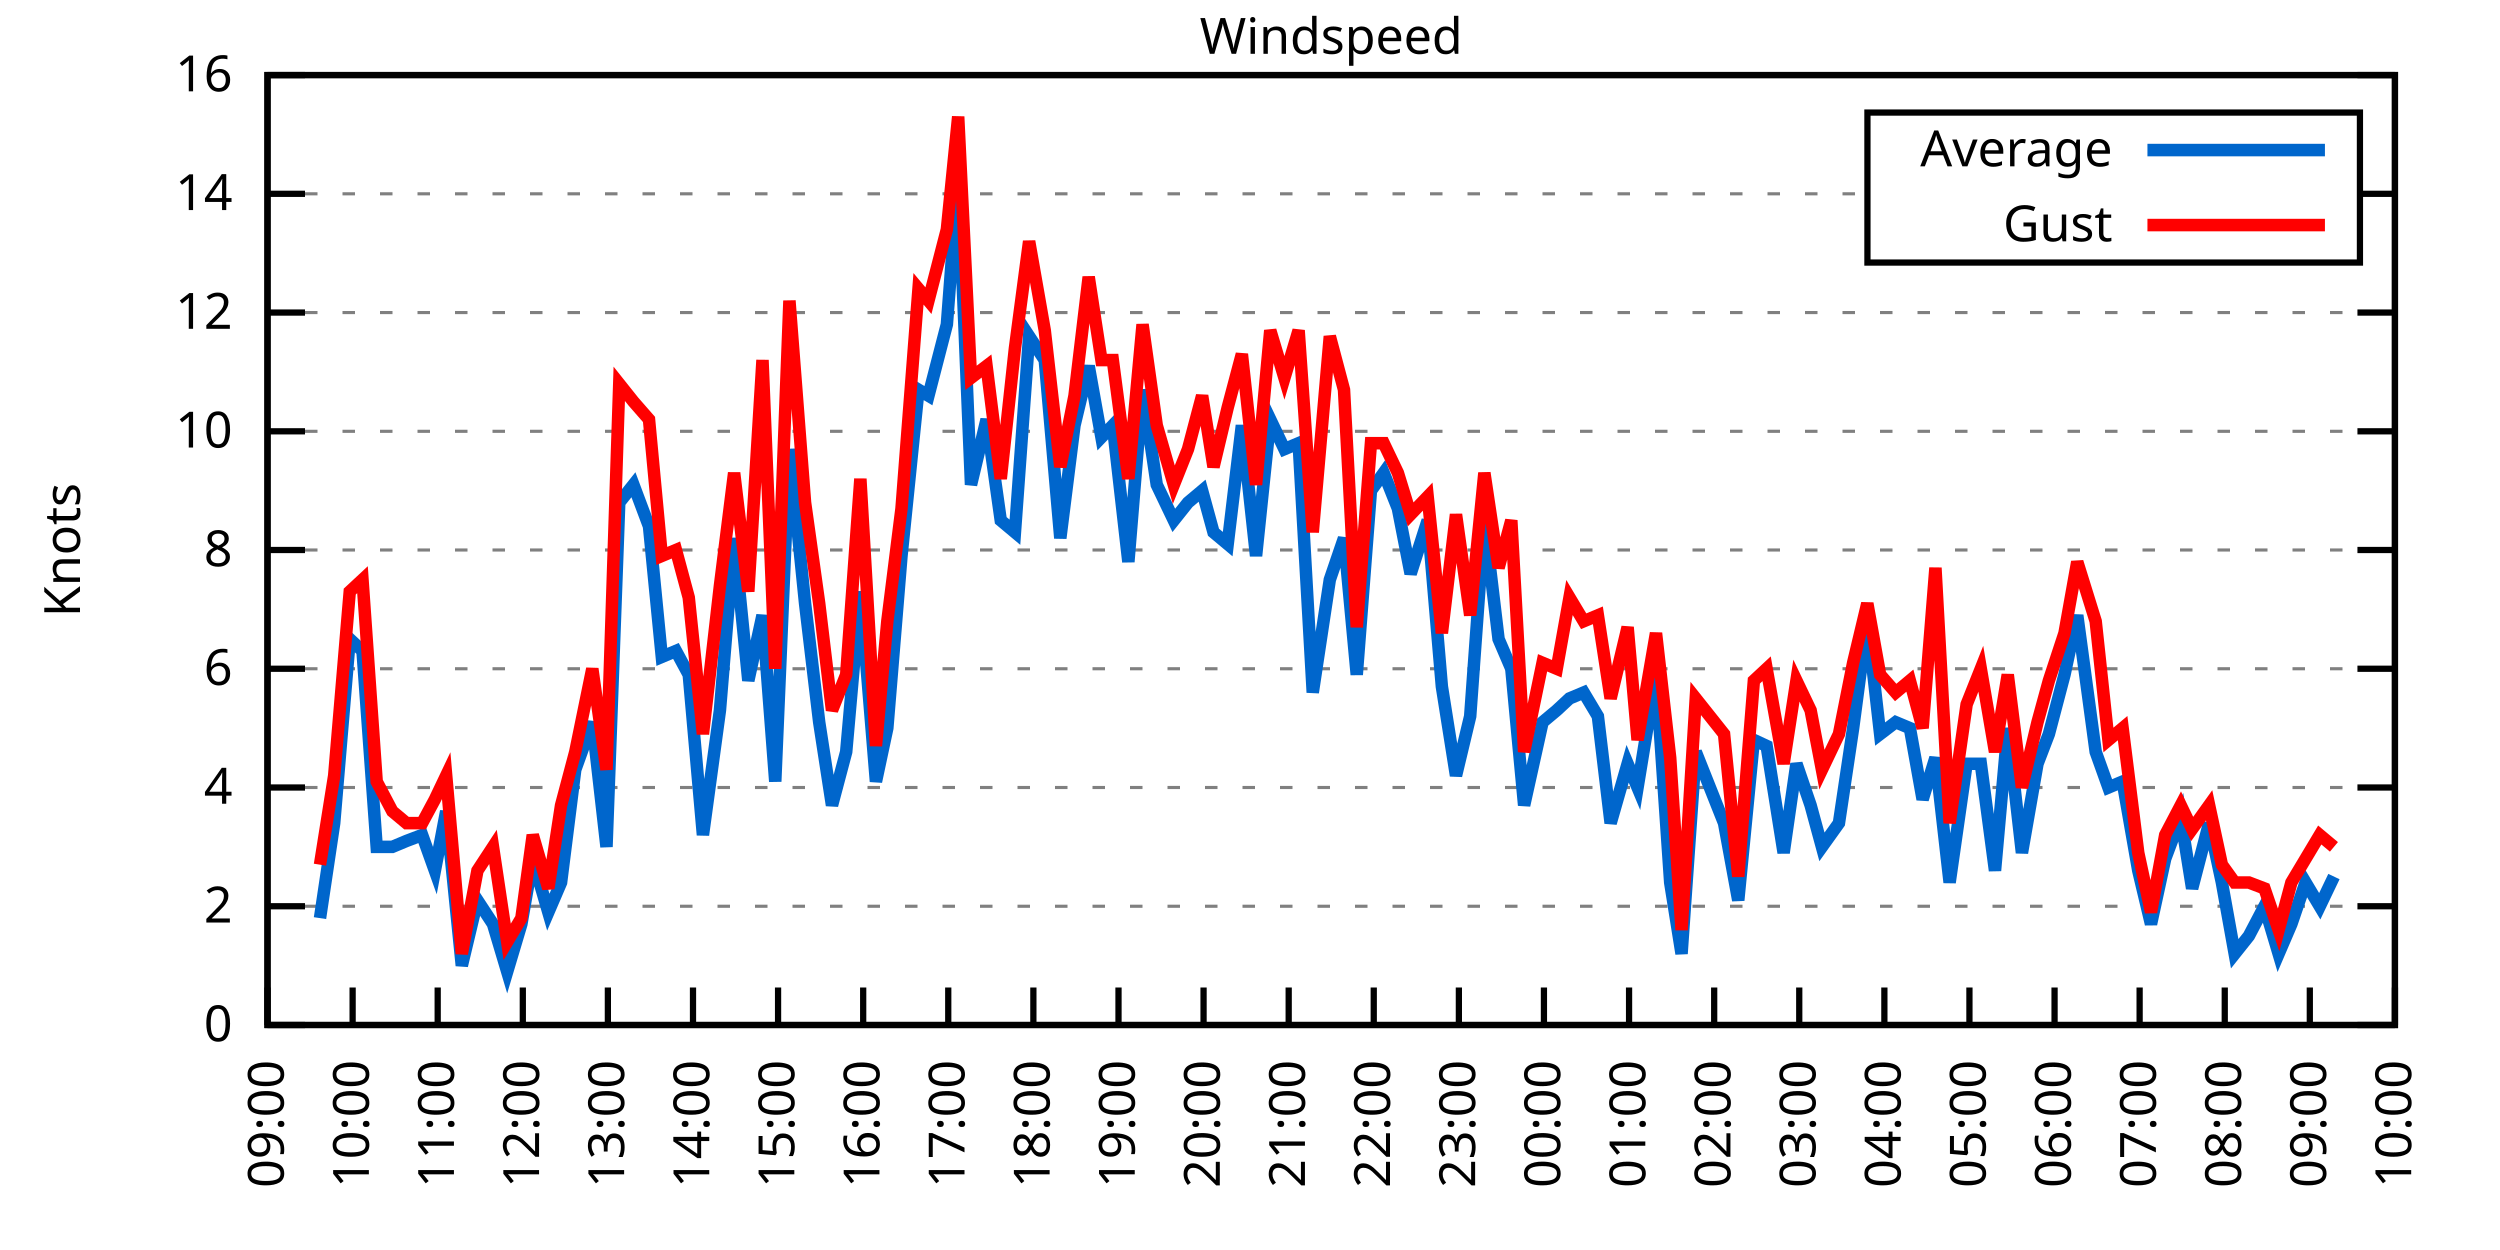
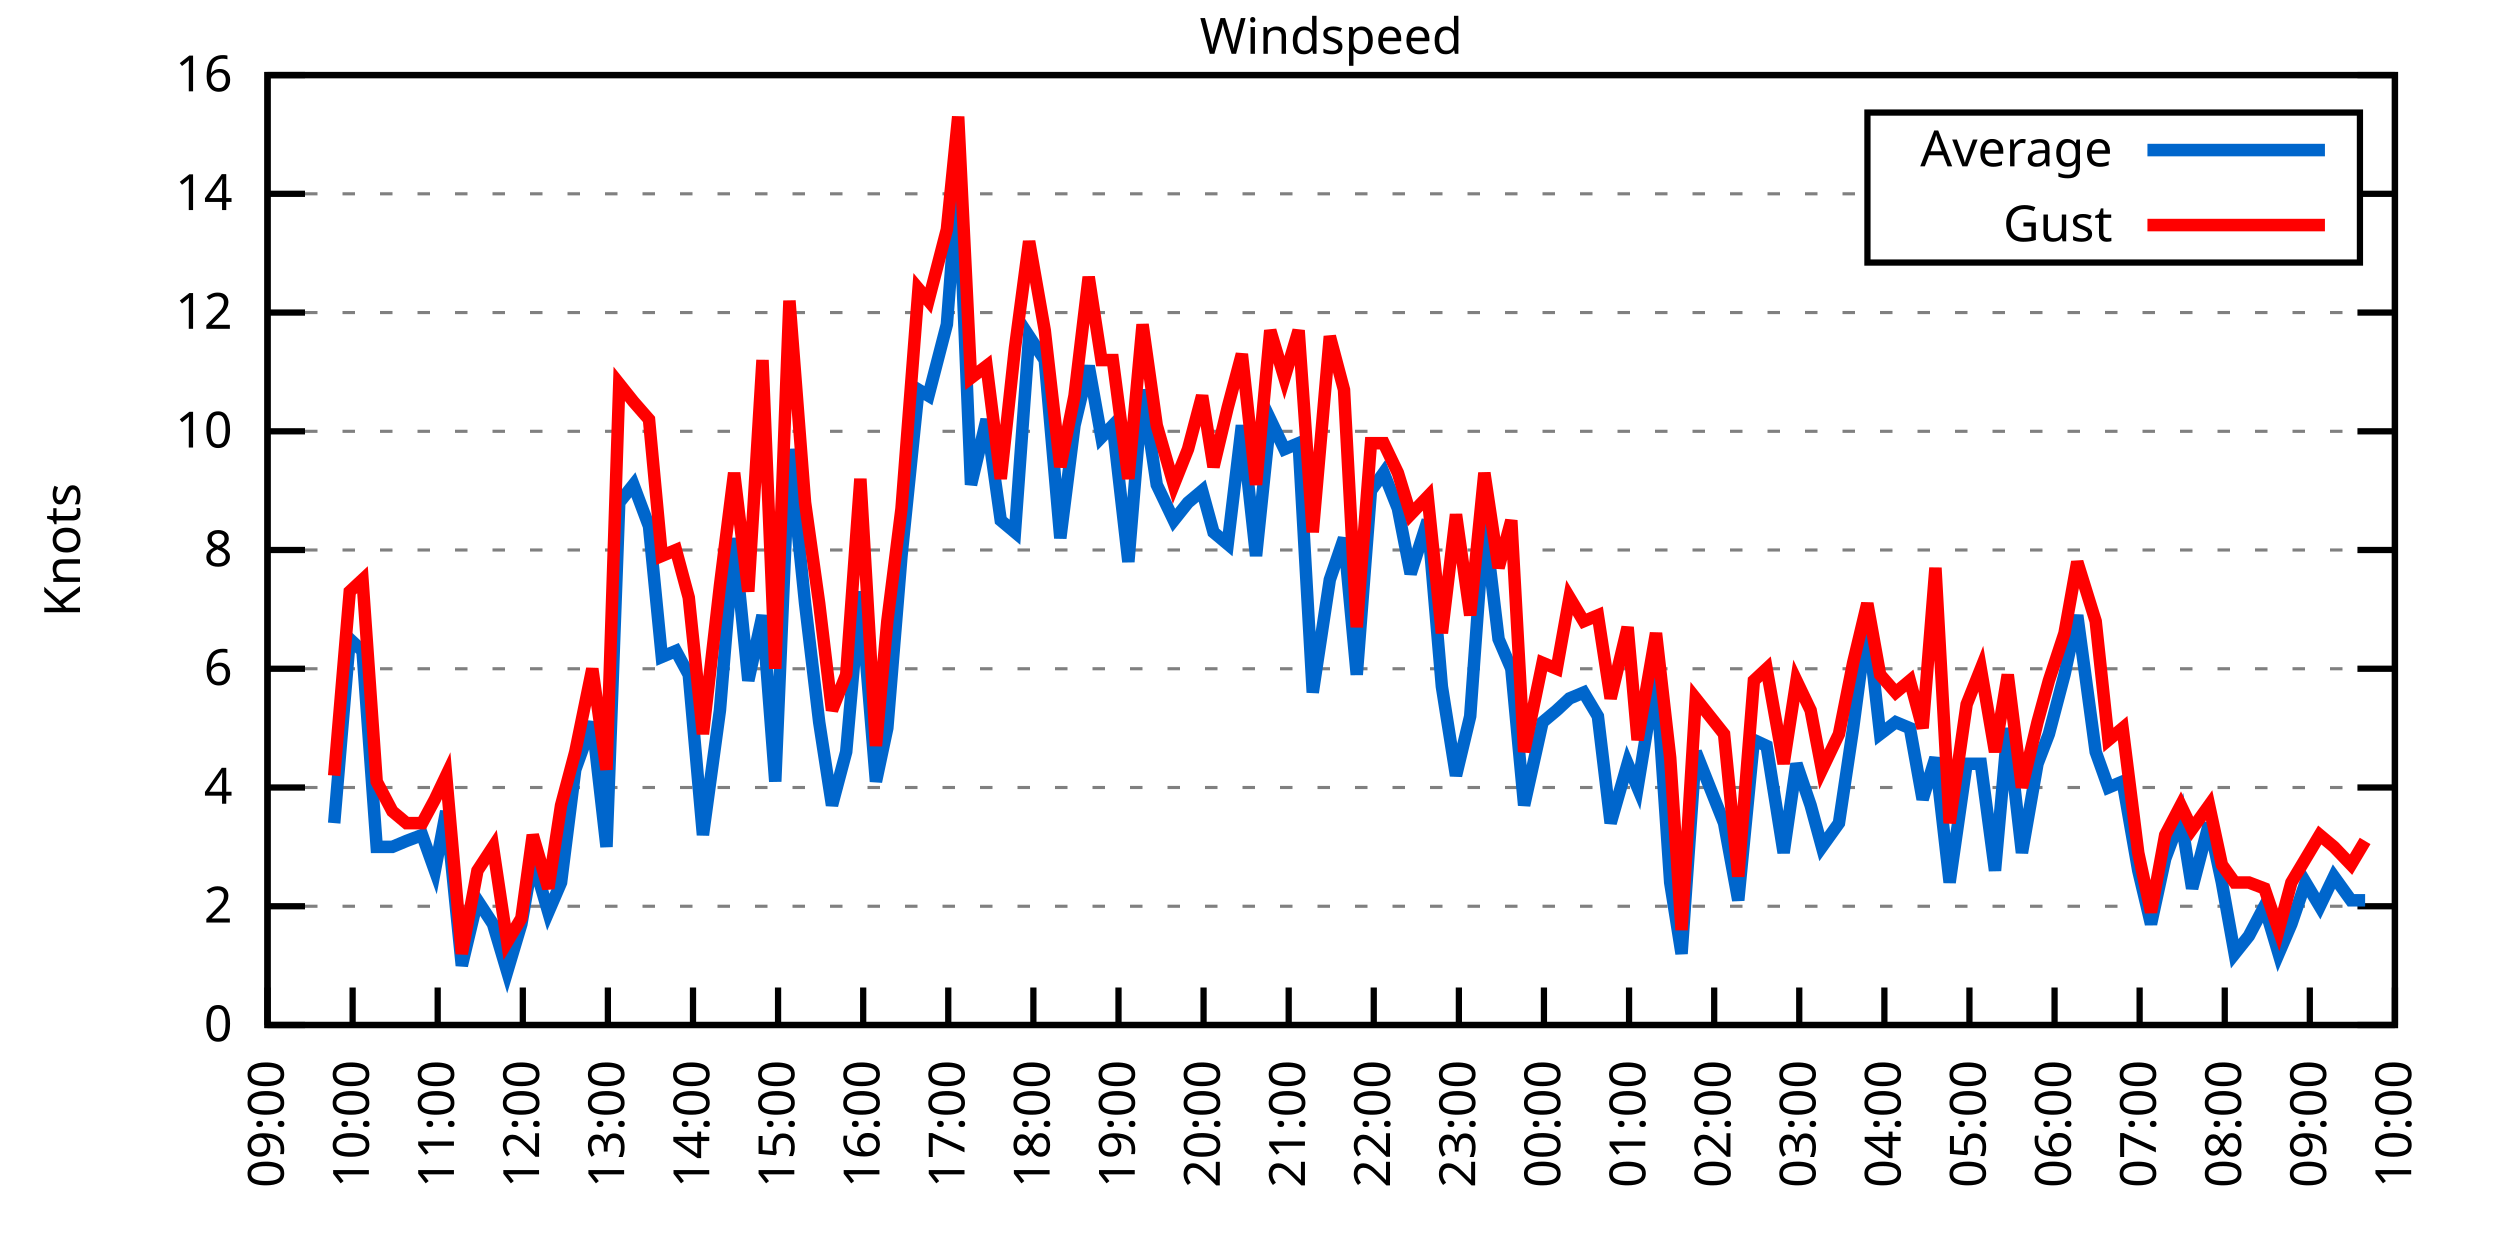
<svg xmlns="http://www.w3.org/2000/svg" xmlns:xlink="http://www.w3.org/1999/xlink" width="400" height="200" viewBox="0 0 400 200">
  <g id="gnuplot_canvas">
    <rect x="0" y="0" width="400" height="200" fill="none" />
    <defs>
      <circle id="gpDot" r="0.5" stroke-width="0.5" stroke="currentColor" />
      <path id="gpPt0" stroke-width="0.333" stroke="currentColor" d="M-1,0 h2 M0,-1 v2" />
      <path id="gpPt1" stroke-width="0.333" stroke="currentColor" d="M-1,-1 L1,1 M1,-1 L-1,1" />
      <path id="gpPt2" stroke-width="0.333" stroke="currentColor" d="M-1,0 L1,0 M0,-1 L0,1 M-1,-1 L1,1 M-1,1 L1,-1" />
      <rect id="gpPt3" stroke-width="0.333" stroke="currentColor" x="-1" y="-1" width="2" height="2" />
      <rect id="gpPt4" stroke-width="0.333" stroke="currentColor" fill="currentColor" x="-1" y="-1" width="2" height="2" />
      <circle id="gpPt5" stroke-width="0.333" stroke="currentColor" cx="0" cy="0" r="1" />
      <use xlink:href="#gpPt5" id="gpPt6" fill="currentColor" stroke="none" />
      <path id="gpPt7" stroke-width="0.333" stroke="currentColor" d="M0,-1.33 L-1.33,0.67 L1.33,0.67 z" />
      <use xlink:href="#gpPt7" id="gpPt8" fill="currentColor" stroke="none" />
      <use xlink:href="#gpPt7" id="gpPt9" stroke="currentColor" transform="rotate(180)" />
      <use xlink:href="#gpPt9" id="gpPt10" fill="currentColor" stroke="none" />
      <use xlink:href="#gpPt3" id="gpPt11" stroke="currentColor" transform="rotate(45)" />
      <use xlink:href="#gpPt11" id="gpPt12" fill="currentColor" stroke="none" />
      <path id="gpPt13" stroke-width="0.333" stroke="currentColor" d="M0,1.330 L1.265,0.411 L0.782,-1.067 L-0.782,-1.076 L-1.265,0.411 z" />
      <use xlink:href="#gpPt13" id="gpPt14" fill="currentColor" stroke="none" />
      <filter id="textbox" filterUnits="objectBoundingBox" x="0" y="0" height="1" width="1">
        <feFlood flood-color="white" flood-opacity="1" result="bgnd" />
        <feComposite in="SourceGraphic" in2="bgnd" operator="atop" />
      </filter>
      <filter id="greybox" filterUnits="objectBoundingBox" x="0" y="0" height="1" width="1">
        <feFlood flood-color="lightgrey" flood-opacity="1" result="grey" />
        <feComposite in="SourceGraphic" in2="grey" operator="atop" />
      </filter>
    </defs>
    <g fill="none" color="white" stroke="currentColor" stroke-width="1.00" stroke-linecap="butt" stroke-linejoin="miter">
</g>
    <g fill="none" color="black" stroke="currentColor" stroke-width="1.00" stroke-linecap="butt" stroke-linejoin="miter">
      <g stroke="none" shape-rendering="crispEdges">
        <polygon fill="rgb(255, 255, 255)" points="42.80,164.00 383.18,164.00 383.18,12.02 42.80,12.02 " />
      </g>
    </g>
    <g fill="none" color="black" stroke="currentColor" stroke-width="1.00" stroke-linecap="butt" stroke-linejoin="miter">
</g>
    <g fill="none" color="black" stroke="black" stroke-width="0.50" stroke-linecap="butt" stroke-linejoin="miter">
</g>
    <g fill="none" color="gray" stroke="currentColor" stroke-width="0.50" stroke-linecap="butt" stroke-linejoin="miter">
      <path stroke="gray" stroke-dasharray="2,4" class="gridline" d="M42.80,164.00 L383.19,164.00  " />
    </g>
    <g fill="none" color="gray" stroke="gray" stroke-width="1.00" stroke-linecap="butt" stroke-linejoin="miter">
</g>
    <g fill="none" color="black" stroke="currentColor" stroke-width="1.00" stroke-linecap="butt" stroke-linejoin="miter">
      <path stroke="black" d="M42.80,164.00 L48.80,164.00 M383.19,164.00 L377.19,164.00  " />
      <g transform="translate(37.20,166.60)" stroke="none" fill="black" font-family="Sans" font-size="8.00" text-anchor="end">
        <text>
          <tspan font-family="Sans"> 0</tspan>
        </text>
      </g>
    </g>
    <g fill="none" color="black" stroke="currentColor" stroke-width="1.00" stroke-linecap="butt" stroke-linejoin="miter">
</g>
    <g fill="none" color="black" stroke="black" stroke-width="0.50" stroke-linecap="butt" stroke-linejoin="miter">
</g>
    <g fill="none" color="gray" stroke="currentColor" stroke-width="0.50" stroke-linecap="butt" stroke-linejoin="miter">
      <path stroke="gray" stroke-dasharray="2,4" class="gridline" d="M42.80,145.00 L383.19,145.00  " />
    </g>
    <g fill="none" color="gray" stroke="gray" stroke-width="1.00" stroke-linecap="butt" stroke-linejoin="miter">
</g>
    <g fill="none" color="black" stroke="currentColor" stroke-width="1.00" stroke-linecap="butt" stroke-linejoin="miter">
      <path stroke="black" d="M42.80,145.00 L48.80,145.00 M383.19,145.00 L377.19,145.00  " />
      <g transform="translate(37.20,147.60)" stroke="none" fill="black" font-family="Sans" font-size="8.00" text-anchor="end">
        <text>
          <tspan font-family="Sans"> 2</tspan>
        </text>
      </g>
    </g>
    <g fill="none" color="black" stroke="currentColor" stroke-width="1.00" stroke-linecap="butt" stroke-linejoin="miter">
</g>
    <g fill="none" color="black" stroke="black" stroke-width="0.50" stroke-linecap="butt" stroke-linejoin="miter">
</g>
    <g fill="none" color="gray" stroke="currentColor" stroke-width="0.50" stroke-linecap="butt" stroke-linejoin="miter">
      <path stroke="gray" stroke-dasharray="2,4" class="gridline" d="M42.80,126.00 L383.19,126.00  " />
    </g>
    <g fill="none" color="gray" stroke="gray" stroke-width="1.00" stroke-linecap="butt" stroke-linejoin="miter">
</g>
    <g fill="none" color="black" stroke="currentColor" stroke-width="1.00" stroke-linecap="butt" stroke-linejoin="miter">
      <path stroke="black" d="M42.80,126.00 L48.80,126.00 M383.19,126.00 L377.19,126.00  " />
      <g transform="translate(37.20,128.60)" stroke="none" fill="black" font-family="Sans" font-size="8.00" text-anchor="end">
        <text>
          <tspan font-family="Sans"> 4</tspan>
        </text>
      </g>
    </g>
    <g fill="none" color="black" stroke="currentColor" stroke-width="1.00" stroke-linecap="butt" stroke-linejoin="miter">
</g>
    <g fill="none" color="black" stroke="black" stroke-width="0.50" stroke-linecap="butt" stroke-linejoin="miter">
</g>
    <g fill="none" color="gray" stroke="currentColor" stroke-width="0.50" stroke-linecap="butt" stroke-linejoin="miter">
      <path stroke="gray" stroke-dasharray="2,4" class="gridline" d="M42.80,107.00 L383.19,107.00  " />
    </g>
    <g fill="none" color="gray" stroke="gray" stroke-width="1.00" stroke-linecap="butt" stroke-linejoin="miter">
</g>
    <g fill="none" color="black" stroke="currentColor" stroke-width="1.00" stroke-linecap="butt" stroke-linejoin="miter">
      <path stroke="black" d="M42.80,107.00 L48.80,107.00 M383.19,107.00 L377.19,107.00  " />
      <g transform="translate(37.20,109.60)" stroke="none" fill="black" font-family="Sans" font-size="8.00" text-anchor="end">
        <text>
          <tspan font-family="Sans"> 6</tspan>
        </text>
      </g>
    </g>
    <g fill="none" color="black" stroke="currentColor" stroke-width="1.00" stroke-linecap="butt" stroke-linejoin="miter">
</g>
    <g fill="none" color="black" stroke="black" stroke-width="0.50" stroke-linecap="butt" stroke-linejoin="miter">
</g>
    <g fill="none" color="gray" stroke="currentColor" stroke-width="0.50" stroke-linecap="butt" stroke-linejoin="miter">
      <path stroke="gray" stroke-dasharray="2,4" class="gridline" d="M42.80,88.00 L383.19,88.00  " />
    </g>
    <g fill="none" color="gray" stroke="gray" stroke-width="1.00" stroke-linecap="butt" stroke-linejoin="miter">
</g>
    <g fill="none" color="black" stroke="currentColor" stroke-width="1.00" stroke-linecap="butt" stroke-linejoin="miter">
      <path stroke="black" d="M42.80,88.00 L48.80,88.00 M383.19,88.00 L377.19,88.00  " />
      <g transform="translate(37.20,90.60)" stroke="none" fill="black" font-family="Sans" font-size="8.00" text-anchor="end">
        <text>
          <tspan font-family="Sans"> 8</tspan>
        </text>
      </g>
    </g>
    <g fill="none" color="black" stroke="currentColor" stroke-width="1.00" stroke-linecap="butt" stroke-linejoin="miter">
</g>
    <g fill="none" color="black" stroke="black" stroke-width="0.50" stroke-linecap="butt" stroke-linejoin="miter">
</g>
    <g fill="none" color="gray" stroke="currentColor" stroke-width="0.50" stroke-linecap="butt" stroke-linejoin="miter">
      <path stroke="gray" stroke-dasharray="2,4" class="gridline" d="M42.80,69.01 L383.19,69.01  " />
    </g>
    <g fill="none" color="gray" stroke="gray" stroke-width="1.00" stroke-linecap="butt" stroke-linejoin="miter">
</g>
    <g fill="none" color="black" stroke="currentColor" stroke-width="1.00" stroke-linecap="butt" stroke-linejoin="miter">
      <path stroke="black" d="M42.80,69.01 L48.80,69.01 M383.19,69.01 L377.19,69.01  " />
      <g transform="translate(37.20,71.61)" stroke="none" fill="black" font-family="Sans" font-size="8.00" text-anchor="end">
        <text>
          <tspan font-family="Sans"> 10</tspan>
        </text>
      </g>
    </g>
    <g fill="none" color="black" stroke="currentColor" stroke-width="1.00" stroke-linecap="butt" stroke-linejoin="miter">
</g>
    <g fill="none" color="black" stroke="black" stroke-width="0.50" stroke-linecap="butt" stroke-linejoin="miter">
</g>
    <g fill="none" color="gray" stroke="currentColor" stroke-width="0.50" stroke-linecap="butt" stroke-linejoin="miter">
      <path stroke="gray" stroke-dasharray="2,4" class="gridline" d="M42.80,50.01 L383.19,50.01  " />
    </g>
    <g fill="none" color="gray" stroke="gray" stroke-width="1.00" stroke-linecap="butt" stroke-linejoin="miter">
</g>
    <g fill="none" color="black" stroke="currentColor" stroke-width="1.00" stroke-linecap="butt" stroke-linejoin="miter">
      <path stroke="black" d="M42.80,50.01 L48.80,50.01 M383.19,50.01 L377.19,50.01  " />
      <g transform="translate(37.20,52.61)" stroke="none" fill="black" font-family="Sans" font-size="8.00" text-anchor="end">
        <text>
          <tspan font-family="Sans"> 12</tspan>
        </text>
      </g>
    </g>
    <g fill="none" color="black" stroke="currentColor" stroke-width="1.00" stroke-linecap="butt" stroke-linejoin="miter">
</g>
    <g fill="none" color="black" stroke="black" stroke-width="0.50" stroke-linecap="butt" stroke-linejoin="miter">
</g>
    <g fill="none" color="gray" stroke="currentColor" stroke-width="0.50" stroke-linecap="butt" stroke-linejoin="miter">
      <path stroke="gray" stroke-dasharray="2,4" class="gridline" d="M42.80,31.01 L298.79,31.01 M377.59,31.01 L383.19,31.01  " />
    </g>
    <g fill="none" color="gray" stroke="gray" stroke-width="1.00" stroke-linecap="butt" stroke-linejoin="miter">
</g>
    <g fill="none" color="black" stroke="currentColor" stroke-width="1.00" stroke-linecap="butt" stroke-linejoin="miter">
      <path stroke="black" d="M42.80,31.01 L48.80,31.01 M383.19,31.01 L377.19,31.01  " />
      <g transform="translate(37.20,33.61)" stroke="none" fill="black" font-family="Sans" font-size="8.00" text-anchor="end">
        <text>
          <tspan font-family="Sans"> 14</tspan>
        </text>
      </g>
    </g>
    <g fill="none" color="black" stroke="currentColor" stroke-width="1.00" stroke-linecap="butt" stroke-linejoin="miter">
</g>
    <g fill="none" color="black" stroke="black" stroke-width="0.50" stroke-linecap="butt" stroke-linejoin="miter">
</g>
    <g fill="none" color="gray" stroke="currentColor" stroke-width="0.50" stroke-linecap="butt" stroke-linejoin="miter">
      <path stroke="gray" stroke-dasharray="2,4" class="gridline" d="M42.80,12.01 L383.19,12.01  " />
    </g>
    <g fill="none" color="gray" stroke="gray" stroke-width="1.00" stroke-linecap="butt" stroke-linejoin="miter">
</g>
    <g fill="none" color="black" stroke="currentColor" stroke-width="1.00" stroke-linecap="butt" stroke-linejoin="miter">
      <path stroke="black" d="M42.80,12.01 L48.80,12.01 M383.19,12.01 L377.19,12.01  " />
      <g transform="translate(37.20,14.61)" stroke="none" fill="black" font-family="Sans" font-size="8.00" text-anchor="end">
        <text>
          <tspan font-family="Sans"> 16</tspan>
        </text>
      </g>
    </g>
    <g fill="none" color="black" stroke="currentColor" stroke-width="1.00" stroke-linecap="butt" stroke-linejoin="miter">
      <path stroke="black" d="M42.80,164.00 L42.80,158.00  " />
      <g transform="translate(45.40,169.60) rotate(270.00)" stroke="none" fill="black" font-family="Sans" font-size="8.00" text-anchor="end">
        <text>
          <tspan font-family="Sans">09:00</tspan>
        </text>
      </g>
    </g>
    <g fill="none" color="black" stroke="currentColor" stroke-width="1.00" stroke-linecap="butt" stroke-linejoin="miter">
      <path stroke="black" d="M56.42,164.00 L56.42,158.00  " />
      <g transform="translate(59.02,169.60) rotate(270.00)" stroke="none" fill="black" font-family="Sans" font-size="8.00" text-anchor="end">
        <text>
          <tspan font-family="Sans">10:00</tspan>
        </text>
      </g>
    </g>
    <g fill="none" color="black" stroke="currentColor" stroke-width="1.00" stroke-linecap="butt" stroke-linejoin="miter">
      <path stroke="black" d="M70.03,164.00 L70.03,158.00  " />
      <g transform="translate(72.63,169.60) rotate(270.00)" stroke="none" fill="black" font-family="Sans" font-size="8.00" text-anchor="end">
        <text>
          <tspan font-family="Sans">11:00</tspan>
        </text>
      </g>
    </g>
    <g fill="none" color="black" stroke="currentColor" stroke-width="1.00" stroke-linecap="butt" stroke-linejoin="miter">
      <path stroke="black" d="M83.65,164.00 L83.65,158.00  " />
      <g transform="translate(86.25,169.60) rotate(270.00)" stroke="none" fill="black" font-family="Sans" font-size="8.00" text-anchor="end">
        <text>
          <tspan font-family="Sans">12:00</tspan>
        </text>
      </g>
    </g>
    <g fill="none" color="black" stroke="currentColor" stroke-width="1.00" stroke-linecap="butt" stroke-linejoin="miter">
      <path stroke="black" d="M97.26,164.00 L97.26,158.00  " />
      <g transform="translate(99.86,169.60) rotate(270.00)" stroke="none" fill="black" font-family="Sans" font-size="8.00" text-anchor="end">
        <text>
          <tspan font-family="Sans">13:00</tspan>
        </text>
      </g>
    </g>
    <g fill="none" color="black" stroke="currentColor" stroke-width="1.00" stroke-linecap="butt" stroke-linejoin="miter">
      <path stroke="black" d="M110.88,164.00 L110.88,158.00  " />
      <g transform="translate(113.48,169.60) rotate(270.00)" stroke="none" fill="black" font-family="Sans" font-size="8.00" text-anchor="end">
        <text>
          <tspan font-family="Sans">14:00</tspan>
        </text>
      </g>
    </g>
    <g fill="none" color="black" stroke="currentColor" stroke-width="1.00" stroke-linecap="butt" stroke-linejoin="miter">
      <path stroke="black" d="M124.49,164.00 L124.49,158.00  " />
      <g transform="translate(127.09,169.60) rotate(270.00)" stroke="none" fill="black" font-family="Sans" font-size="8.00" text-anchor="end">
        <text>
          <tspan font-family="Sans">15:00</tspan>
        </text>
      </g>
    </g>
    <g fill="none" color="black" stroke="currentColor" stroke-width="1.00" stroke-linecap="butt" stroke-linejoin="miter">
      <path stroke="black" d="M138.11,164.00 L138.11,158.00  " />
      <g transform="translate(140.71,169.60) rotate(270.00)" stroke="none" fill="black" font-family="Sans" font-size="8.00" text-anchor="end">
        <text>
          <tspan font-family="Sans">16:00</tspan>
        </text>
      </g>
    </g>
    <g fill="none" color="black" stroke="currentColor" stroke-width="1.00" stroke-linecap="butt" stroke-linejoin="miter">
      <path stroke="black" d="M151.72,164.00 L151.72,158.00  " />
      <g transform="translate(154.32,169.60) rotate(270.00)" stroke="none" fill="black" font-family="Sans" font-size="8.00" text-anchor="end">
        <text>
          <tspan font-family="Sans">17:00</tspan>
        </text>
      </g>
    </g>
    <g fill="none" color="black" stroke="currentColor" stroke-width="1.00" stroke-linecap="butt" stroke-linejoin="miter">
      <path stroke="black" d="M165.34,164.00 L165.34,158.00  " />
      <g transform="translate(167.94,169.60) rotate(270.00)" stroke="none" fill="black" font-family="Sans" font-size="8.00" text-anchor="end">
        <text>
          <tspan font-family="Sans">18:00</tspan>
        </text>
      </g>
    </g>
    <g fill="none" color="black" stroke="currentColor" stroke-width="1.00" stroke-linecap="butt" stroke-linejoin="miter">
      <path stroke="black" d="M178.96,164.00 L178.96,158.00  " />
      <g transform="translate(181.56,169.60) rotate(270.00)" stroke="none" fill="black" font-family="Sans" font-size="8.00" text-anchor="end">
        <text>
          <tspan font-family="Sans">19:00</tspan>
        </text>
      </g>
    </g>
    <g fill="none" color="black" stroke="currentColor" stroke-width="1.00" stroke-linecap="butt" stroke-linejoin="miter">
      <path stroke="black" d="M192.57,164.00 L192.57,158.00  " />
      <g transform="translate(195.17,169.60) rotate(270.00)" stroke="none" fill="black" font-family="Sans" font-size="8.00" text-anchor="end">
        <text>
          <tspan font-family="Sans">20:00</tspan>
        </text>
      </g>
    </g>
    <g fill="none" color="black" stroke="currentColor" stroke-width="1.00" stroke-linecap="butt" stroke-linejoin="miter">
      <path stroke="black" d="M206.19,164.00 L206.19,158.00  " />
      <g transform="translate(208.79,169.60) rotate(270.00)" stroke="none" fill="black" font-family="Sans" font-size="8.00" text-anchor="end">
        <text>
          <tspan font-family="Sans">21:00</tspan>
        </text>
      </g>
    </g>
    <g fill="none" color="black" stroke="currentColor" stroke-width="1.00" stroke-linecap="butt" stroke-linejoin="miter">
      <path stroke="black" d="M219.80,164.00 L219.80,158.00  " />
      <g transform="translate(222.40,169.60) rotate(270.00)" stroke="none" fill="black" font-family="Sans" font-size="8.00" text-anchor="end">
        <text>
          <tspan font-family="Sans">22:00</tspan>
        </text>
      </g>
    </g>
    <g fill="none" color="black" stroke="currentColor" stroke-width="1.00" stroke-linecap="butt" stroke-linejoin="miter">
      <path stroke="black" d="M233.42,164.00 L233.42,158.00  " />
      <g transform="translate(236.02,169.60) rotate(270.00)" stroke="none" fill="black" font-family="Sans" font-size="8.00" text-anchor="end">
        <text>
          <tspan font-family="Sans">23:00</tspan>
        </text>
      </g>
    </g>
    <g fill="none" color="black" stroke="currentColor" stroke-width="1.00" stroke-linecap="butt" stroke-linejoin="miter">
      <path stroke="black" d="M247.03,164.00 L247.03,158.00  " />
      <g transform="translate(249.63,169.60) rotate(270.00)" stroke="none" fill="black" font-family="Sans" font-size="8.00" text-anchor="end">
        <text>
          <tspan font-family="Sans">00:00</tspan>
        </text>
      </g>
    </g>
    <g fill="none" color="black" stroke="currentColor" stroke-width="1.00" stroke-linecap="butt" stroke-linejoin="miter">
      <path stroke="black" d="M260.65,164.00 L260.65,158.00  " />
      <g transform="translate(263.25,169.60) rotate(270.00)" stroke="none" fill="black" font-family="Sans" font-size="8.00" text-anchor="end">
        <text>
          <tspan font-family="Sans">01:00</tspan>
        </text>
      </g>
    </g>
    <g fill="none" color="black" stroke="currentColor" stroke-width="1.00" stroke-linecap="butt" stroke-linejoin="miter">
      <path stroke="black" d="M274.27,164.00 L274.27,158.00  " />
      <g transform="translate(276.87,169.60) rotate(270.00)" stroke="none" fill="black" font-family="Sans" font-size="8.00" text-anchor="end">
        <text>
          <tspan font-family="Sans">02:00</tspan>
        </text>
      </g>
    </g>
    <g fill="none" color="black" stroke="currentColor" stroke-width="1.00" stroke-linecap="butt" stroke-linejoin="miter">
      <path stroke="black" d="M287.88,164.00 L287.88,158.00  " />
      <g transform="translate(290.48,169.60) rotate(270.00)" stroke="none" fill="black" font-family="Sans" font-size="8.00" text-anchor="end">
        <text>
          <tspan font-family="Sans">03:00</tspan>
        </text>
      </g>
    </g>
    <g fill="none" color="black" stroke="currentColor" stroke-width="1.00" stroke-linecap="butt" stroke-linejoin="miter">
      <path stroke="black" d="M301.50,164.00 L301.50,158.00  " />
      <g transform="translate(304.10,169.60) rotate(270.00)" stroke="none" fill="black" font-family="Sans" font-size="8.00" text-anchor="end">
        <text>
          <tspan font-family="Sans">04:00</tspan>
        </text>
      </g>
    </g>
    <g fill="none" color="black" stroke="currentColor" stroke-width="1.00" stroke-linecap="butt" stroke-linejoin="miter">
      <path stroke="black" d="M315.11,164.00 L315.11,158.00  " />
      <g transform="translate(317.71,169.60) rotate(270.00)" stroke="none" fill="black" font-family="Sans" font-size="8.00" text-anchor="end">
        <text>
          <tspan font-family="Sans">05:00</tspan>
        </text>
      </g>
    </g>
    <g fill="none" color="black" stroke="currentColor" stroke-width="1.00" stroke-linecap="butt" stroke-linejoin="miter">
      <path stroke="black" d="M328.73,164.00 L328.73,158.00  " />
      <g transform="translate(331.33,169.60) rotate(270.00)" stroke="none" fill="black" font-family="Sans" font-size="8.00" text-anchor="end">
        <text>
          <tspan font-family="Sans">06:00</tspan>
        </text>
      </g>
    </g>
    <g fill="none" color="black" stroke="currentColor" stroke-width="1.00" stroke-linecap="butt" stroke-linejoin="miter">
      <path stroke="black" d="M342.34,164.00 L342.34,158.00  " />
      <g transform="translate(344.94,169.60) rotate(270.00)" stroke="none" fill="black" font-family="Sans" font-size="8.00" text-anchor="end">
        <text>
          <tspan font-family="Sans">07:00</tspan>
        </text>
      </g>
    </g>
    <g fill="none" color="black" stroke="currentColor" stroke-width="1.00" stroke-linecap="butt" stroke-linejoin="miter">
      <path stroke="black" d="M355.96,164.00 L355.96,158.00  " />
      <g transform="translate(358.56,169.60) rotate(270.00)" stroke="none" fill="black" font-family="Sans" font-size="8.00" text-anchor="end">
        <text>
          <tspan font-family="Sans">08:00</tspan>
        </text>
      </g>
    </g>
    <g fill="none" color="black" stroke="currentColor" stroke-width="1.00" stroke-linecap="butt" stroke-linejoin="miter">
      <path stroke="black" d="M369.57,164.00 L369.57,158.00  " />
      <g transform="translate(372.17,169.60) rotate(270.00)" stroke="none" fill="black" font-family="Sans" font-size="8.00" text-anchor="end">
        <text>
          <tspan font-family="Sans">09:00</tspan>
        </text>
      </g>
    </g>
    <g fill="none" color="black" stroke="currentColor" stroke-width="1.00" stroke-linecap="butt" stroke-linejoin="miter">
      <path stroke="black" d="M383.19,164.00 L383.19,158.00  " />
      <g transform="translate(385.79,169.60) rotate(270.00)" stroke="none" fill="black" font-family="Sans" font-size="8.00" text-anchor="end">
        <text>
          <tspan font-family="Sans">10:00</tspan>
        </text>
      </g>
    </g>
    <g fill="none" color="black" stroke="currentColor" stroke-width="1.00" stroke-linecap="butt" stroke-linejoin="miter">
</g>
    <g fill="none" color="black" stroke="currentColor" stroke-width="1.00" stroke-linecap="butt" stroke-linejoin="miter">
      <path stroke="black" d="M42.80,12.01 L42.80,164.00 L383.19,164.00 L383.19,12.01 L42.80,12.01 Z  " />
    </g>
    <g fill="none" color="black" stroke="currentColor" stroke-width="1.00" stroke-linecap="butt" stroke-linejoin="miter">
</g>
    <g fill="none" color="black" stroke="currentColor" stroke-width="1.00" stroke-linecap="butt" stroke-linejoin="miter">
      <path stroke="black" d="M298.79,42.01 L298.79,18.01 L377.59,18.01 L377.59,42.01 L298.79,42.01 Z  " />
    </g>
    <g id="Windspeed_plot_1">
      <g fill="none" color="white" stroke="black" stroke-width="2.00" stroke-linecap="butt" stroke-linejoin="miter">
</g>
      <g fill="none" color="black" stroke="currentColor" stroke-width="2.00" stroke-linecap="butt" stroke-linejoin="miter">
        <g transform="translate(337.99,26.61)" stroke="none" fill="black" font-family="Sans" font-size="8.00" text-anchor="end">
          <text>
            <tspan font-family="Sans">Average</tspan>
          </text>
        </g>
      </g>
      <g fill="none" color="black" stroke="currentColor" stroke-width="2.00" stroke-linecap="butt" stroke-linejoin="miter">
-         <path stroke="rgb(  0, 102, 204)" d="M343.59,24.01 L371.99,24.01 M51.20,146.90 L53.47,131.70 L55.96,102.25 L58.00,104.15 L60.27,135.50 L62.77,135.50   L65.04,134.55 L67.54,133.60 L69.58,139.30 L71.39,129.80 L73.89,154.50 L76.39,144.05 L78.88,147.85 L81.15,155.45   L83.42,147.85 L85.24,137.40 L87.73,145.95 L89.77,141.20 L92.04,123.15 L94.77,115.55 L97.04,135.50 L99.08,80.41   L101.35,77.56 L103.84,84.21 L105.89,105.10 L108.15,104.15 L110.20,107.95 L112.47,133.60 L115.19,113.65 L117.46,86.11   L119.73,108.90 L122.00,98.45 L124.04,125.05 L126.31,71.86 L128.81,96.55 L131.07,115.55 L133.12,128.85 L135.39,120.30   L137.66,94.65 L140.15,125.05 L141.97,116.50 L144.24,88.95 L146.96,62.36 L148.55,63.31 L151.50,51.91 L153.31,28.16   L155.36,77.56 L157.85,67.11 L160.12,83.26 L162.39,85.16 L164.66,53.81 L167.16,57.61 L169.65,86.11 L171.92,68.06   L174.19,58.56 L176.23,69.96 L178.05,68.06 L180.54,89.90 L182.81,62.36 L185.08,77.56 L187.81,83.26 L190.08,80.41   L192.34,78.51 L194.16,85.16 L196.43,87.06 L198.70,68.06 L200.97,88.95 L203.24,67.11 L205.51,71.86 L207.78,70.91   L210.04,110.80 L212.77,92.75 L215.04,86.11 L217.08,107.95 L219.35,78.51 L221.39,75.66 L223.66,81.36 L225.70,91.80   L228.43,83.26 L230.70,109.85 L232.96,124.10 L235.23,114.60 L237.50,83.26 L239.77,102.25 L241.81,107.00 L243.86,128.85   L246.81,115.55 L249.08,113.65 L251.12,111.75 L253.39,110.80 L255.66,114.60 L257.70,131.70 L260.42,122.20 L262.01,126.00   L264.96,107.95 L267.23,141.20 L269.05,152.60 L271.32,120.30 L275.85,131.70 L278.12,144.05 L280.62,118.40 L282.66,119.35   L285.38,136.45 L287.43,122.20 L289.70,128.85 L291.51,135.50 L294.23,131.70 L296.50,116.50 L298.77,99.40 L300.82,117.45   L303.31,115.55 L305.58,116.50 L307.62,127.90 L309.67,121.25 L311.94,141.20 L314.66,122.20 L316.93,122.20 L319.20,139.30   L321.24,116.50 L323.51,136.45 L326.00,122.20 L327.82,117.45 L330.32,107.95 L332.36,98.45 L335.31,120.30 L337.35,126.00   L339.62,125.05 L342.12,139.30 L344.16,147.85 L346.43,137.40 L348.92,130.75 L350.74,142.15 L353.46,131.70 L355.50,141.20   L357.55,152.60 L359.82,149.75 L362.31,145.00 L364.58,152.60 L366.62,147.85 L368.89,141.20 L371.16,145.00 L373.43,140.25    " />
+         <path stroke="rgb(  0, 102, 204)" d="M343.59,24.01 L371.99,24.01 M53.47,131.70 L55.96,102.25 L58.00,104.15 L60.27,135.50 L62.77,135.50 L65.04,134.55   L67.54,133.60 L69.58,139.30 L71.39,129.80 L73.89,154.50 L76.39,144.05 L78.88,147.85 L81.15,155.45 L83.42,147.85   L85.24,137.40 L87.73,145.95 L89.77,141.20 L92.04,123.15 L94.77,115.55 L97.04,135.50 L99.08,80.41 L101.35,77.56   L103.84,84.21 L105.89,105.10 L108.15,104.15 L110.20,107.95 L112.47,133.60 L115.19,113.65 L117.46,86.11 L119.73,108.90   L122.00,98.45 L124.04,125.05 L126.31,71.86 L128.81,96.55 L131.07,115.55 L133.12,128.85 L135.39,120.30 L137.66,94.65   L140.15,125.05 L141.97,116.50 L144.24,88.95 L146.96,62.36 L148.55,63.31 L151.50,51.91 L153.31,28.16 L155.36,77.56   L157.85,67.11 L160.12,83.26 L162.39,85.16 L164.66,53.81 L167.16,57.61 L169.65,86.11 L171.92,68.06 L174.19,58.56   L176.23,69.96 L178.05,68.06 L180.54,89.90 L182.81,62.36 L185.08,77.56 L187.81,83.26 L190.08,80.41 L192.34,78.51   L194.16,85.16 L196.43,87.06 L198.70,68.06 L200.97,88.95 L203.24,67.11 L205.51,71.86 L207.78,70.91 L210.04,110.80   L212.77,92.75 L215.04,86.11 L217.08,107.95 L219.35,78.51 L221.39,75.66 L223.66,81.36 L225.70,91.80 L228.43,83.26   L230.70,109.85 L232.96,124.10 L235.23,114.60 L237.50,83.26 L239.77,102.25 L241.81,107.00 L243.86,128.85 L246.81,115.55   L249.08,113.65 L251.12,111.75 L253.39,110.80 L255.66,114.60 L257.70,131.70 L260.42,122.20 L262.01,126.00 L264.96,107.95   L267.23,141.20 L269.05,152.60 L271.32,120.30 L275.85,131.70 L278.12,144.05 L280.62,118.40 L282.66,119.35 L285.38,136.45   L287.43,122.20 L289.70,128.85 L291.51,135.50 L294.23,131.70 L296.50,116.50 L298.77,99.40 L300.82,117.45 L303.31,115.55   L305.58,116.50 L307.62,127.90 L309.67,121.25 L311.94,141.20 L314.66,122.20 L316.93,122.20 L319.20,139.30 L321.24,116.50   L323.51,136.45 L326.00,122.20 L327.82,117.45 L330.32,107.95 L332.36,98.45 L335.31,120.30 L337.35,126.00 L339.62,125.05   L342.12,139.30 L344.16,147.85 L346.43,137.40 L348.92,130.75 L350.74,142.15 L353.46,131.70 L355.50,141.20 L357.55,152.60   L359.82,149.75 L362.31,145.00 L364.58,152.60 L366.62,147.85 L368.89,141.20 L371.16,145.00 L373.43,140.25 L376.16,144.05   L378.42,144.05  " />
      </g>
    </g>
    <g id="Windspeed_plot_2">
      <g fill="none" color="black" stroke="currentColor" stroke-width="2.00" stroke-linecap="butt" stroke-linejoin="miter">
        <g transform="translate(337.99,38.61)" stroke="none" fill="black" font-family="Sans" font-size="8.00" text-anchor="end">
          <text>
            <tspan font-family="Sans">Gust</tspan>
          </text>
        </g>
      </g>
      <g fill="none" color="black" stroke="currentColor" stroke-width="2.00" stroke-linecap="butt" stroke-linejoin="miter">
-         <path stroke="rgb(255,   0,   0)" d="M343.59,36.01 L371.99,36.01 M51.20,138.35 L53.47,124.10 L55.96,94.65 L58.00,92.75 L60.27,125.05 L62.77,129.80   L65.04,131.70 L67.54,131.70 L69.58,127.90 L71.39,124.10 L73.89,152.60 L76.39,139.30 L78.88,135.50 L81.15,150.70   L83.42,146.90 L85.24,133.60 L87.73,142.15 L89.77,128.85 L92.04,120.30 L94.77,107.00 L97.04,123.15 L99.08,61.41   L101.35,64.26 L103.84,67.11 L105.89,88.95 L108.15,88.00 L110.20,95.60 L112.47,117.45 L115.19,93.70 L117.46,75.66   L119.73,94.65 L122.00,57.61 L124.04,107.00 L126.31,48.11 L128.81,80.41 L131.07,96.55 L133.12,113.65 L135.39,107.95   L137.66,76.61 L140.15,119.35 L141.97,99.40 L144.24,81.36 L146.96,46.21 L148.55,48.11 L151.50,36.71 L153.31,18.66   L155.36,60.46 L157.85,58.56 L160.12,76.61 L162.39,55.71 L164.66,38.61 L167.16,52.86 L169.65,74.71 L171.92,63.31   L174.19,44.31 L176.23,57.61 L178.05,57.61 L180.54,76.61 L182.81,51.91 L185.08,68.06 L187.81,77.56 L190.08,71.86   L192.34,63.31 L194.16,74.71 L196.43,65.21 L198.70,56.66 L200.97,77.56 L203.24,52.86 L205.51,60.46 L207.78,52.86   L210.04,85.16 L212.77,53.81 L215.04,62.36 L217.08,100.35 L219.35,70.91 L221.39,70.91 L223.66,75.66 L225.70,82.31   L228.43,79.46 L230.70,101.30 L232.96,82.31 L235.23,98.45 L237.50,75.66 L239.77,90.85 L241.81,83.26 L243.86,120.30   L246.81,106.05 L249.08,107.00 L251.12,95.60 L253.39,99.40 L255.66,98.45 L257.70,111.75 L260.42,100.35 L262.01,118.40   L264.96,101.30 L267.23,121.25 L269.05,148.80 L271.32,111.75 L275.85,117.45 L278.12,140.25 L280.62,108.90 L282.66,107.00   L285.38,122.20 L287.43,108.90 L289.70,113.65 L291.51,123.15 L294.23,117.45 L296.50,106.05 L298.77,96.55 L300.82,107.95   L303.31,110.80 L305.58,108.90 L307.62,116.50 L309.67,90.85 L311.94,131.70 L314.66,112.70 L316.93,107.00 L319.20,120.30   L321.24,107.95 L323.51,126.00 L326.00,115.55 L327.82,108.90 L330.32,101.30 L332.36,89.90 L335.31,99.40 L337.35,118.40   L339.62,116.50 L342.12,136.45 L344.16,145.95 L346.43,133.60 L348.92,128.85 L350.74,132.65 L353.46,128.85 L355.50,138.35   L357.55,141.20 L359.82,141.20 L362.31,142.15 L364.58,148.80 L366.62,141.20 L368.89,137.40 L371.16,133.60 L373.43,135.50    " />
+         <path stroke="rgb(255,   0,   0)" d="M343.59,36.01 L371.99,36.01 M53.47,124.10 L55.96,94.65 L58.00,92.75 L60.27,125.05 L62.77,129.80 L65.04,131.70   L67.54,131.70 L69.58,127.90 L71.39,124.10 L73.89,152.60 L76.39,139.30 L78.88,135.50 L81.15,150.70 L83.42,146.90   L85.24,133.60 L87.73,142.15 L89.77,128.85 L92.04,120.30 L94.77,107.00 L97.04,123.15 L99.08,61.41 L101.35,64.26   L103.84,67.11 L105.89,88.95 L108.15,88.00 L110.20,95.60 L112.47,117.45 L115.19,93.70 L117.46,75.66 L119.73,94.65   L122.00,57.61 L124.04,107.00 L126.31,48.11 L128.81,80.41 L131.07,96.55 L133.12,113.65 L135.39,107.95 L137.66,76.61   L140.15,119.35 L141.97,99.40 L144.24,81.36 L146.96,46.21 L148.55,48.11 L151.50,36.71 L153.31,18.66 L155.36,60.46   L157.85,58.56 L160.12,76.61 L162.39,55.71 L164.66,38.61 L167.16,52.86 L169.65,74.71 L171.92,63.31 L174.19,44.31   L176.23,57.61 L178.05,57.61 L180.54,76.61 L182.81,51.91 L185.08,68.06 L187.81,77.56 L190.08,71.86 L192.34,63.31   L194.16,74.71 L196.43,65.21 L198.70,56.66 L200.97,77.56 L203.24,52.86 L205.51,60.46 L207.78,52.86 L210.04,85.16   L212.77,53.81 L215.04,62.36 L217.08,100.35 L219.35,70.91 L221.39,70.91 L223.66,75.66 L225.70,82.31 L228.43,79.46   L230.70,101.30 L232.96,82.31 L235.23,98.45 L237.50,75.66 L239.77,90.85 L241.81,83.26 L243.86,120.30 L246.81,106.05   L249.08,107.00 L251.12,95.60 L253.39,99.40 L255.66,98.45 L257.70,111.75 L260.42,100.35 L262.01,118.40 L264.96,101.30   L267.23,121.25 L269.05,148.80 L271.32,111.75 L275.85,117.45 L278.12,140.25 L280.62,108.90 L282.66,107.00 L285.38,122.20   L287.43,108.90 L289.70,113.65 L291.51,123.15 L294.23,117.45 L296.50,106.05 L298.77,96.55 L300.82,107.95 L303.31,110.80   L305.58,108.90 L307.62,116.50 L309.67,90.85 L311.94,131.70 L314.66,112.70 L316.93,107.00 L319.20,120.30 L321.24,107.95   L323.51,126.00 L326.00,115.55 L327.82,108.90 L330.32,101.30 L332.36,89.90 L335.31,99.40 L337.35,118.40 L339.62,116.50   L342.12,136.45 L344.16,145.95 L346.43,133.60 L348.92,128.85 L350.74,132.65 L353.46,128.85 L355.50,138.35 L357.55,141.20   L359.82,141.20 L362.31,142.15 L364.58,148.80 L366.62,141.20 L368.89,137.40 L371.16,133.60 L373.43,135.50 L376.16,138.35   L378.42,134.55  " />
      </g>
    </g>
    <g fill="none" color="black" stroke="currentColor" stroke-width="2.00" stroke-linecap="butt" stroke-linejoin="miter">
</g>
    <g fill="none" color="black" stroke="black" stroke-width="1.00" stroke-linecap="butt" stroke-linejoin="miter">
</g>
    <g fill="none" color="black" stroke="currentColor" stroke-width="1.00" stroke-linecap="butt" stroke-linejoin="miter">
      <path stroke="black" d="M42.80,12.01 L42.80,164.00 L383.19,164.00 L383.19,12.01 L42.80,12.01 Z  " />
      <g transform="translate(12.80,88.01) rotate(270.00)" stroke="none" fill="black" font-family="Sans" font-size="8.00" text-anchor="middle">
        <text>
          <tspan font-family="Sans">Knots</tspan>
        </text>
      </g>
    </g>
    <g fill="none" color="black" stroke="currentColor" stroke-width="1.00" stroke-linecap="butt" stroke-linejoin="miter">
</g>
    <g fill="none" color="black" stroke="currentColor" stroke-width="1.00" stroke-linecap="butt" stroke-linejoin="miter">
      <g transform="translate(212.99,8.61)" stroke="none" fill="black" font-family="Sans" font-size="8.00" text-anchor="middle">
        <text>
          <tspan font-family="Sans">Windspeed</tspan>
        </text>
      </g>
    </g>
    <g fill="none" color="black" stroke="currentColor" stroke-width="1.00" stroke-linecap="butt" stroke-linejoin="miter">
</g>
  </g>
</svg>
